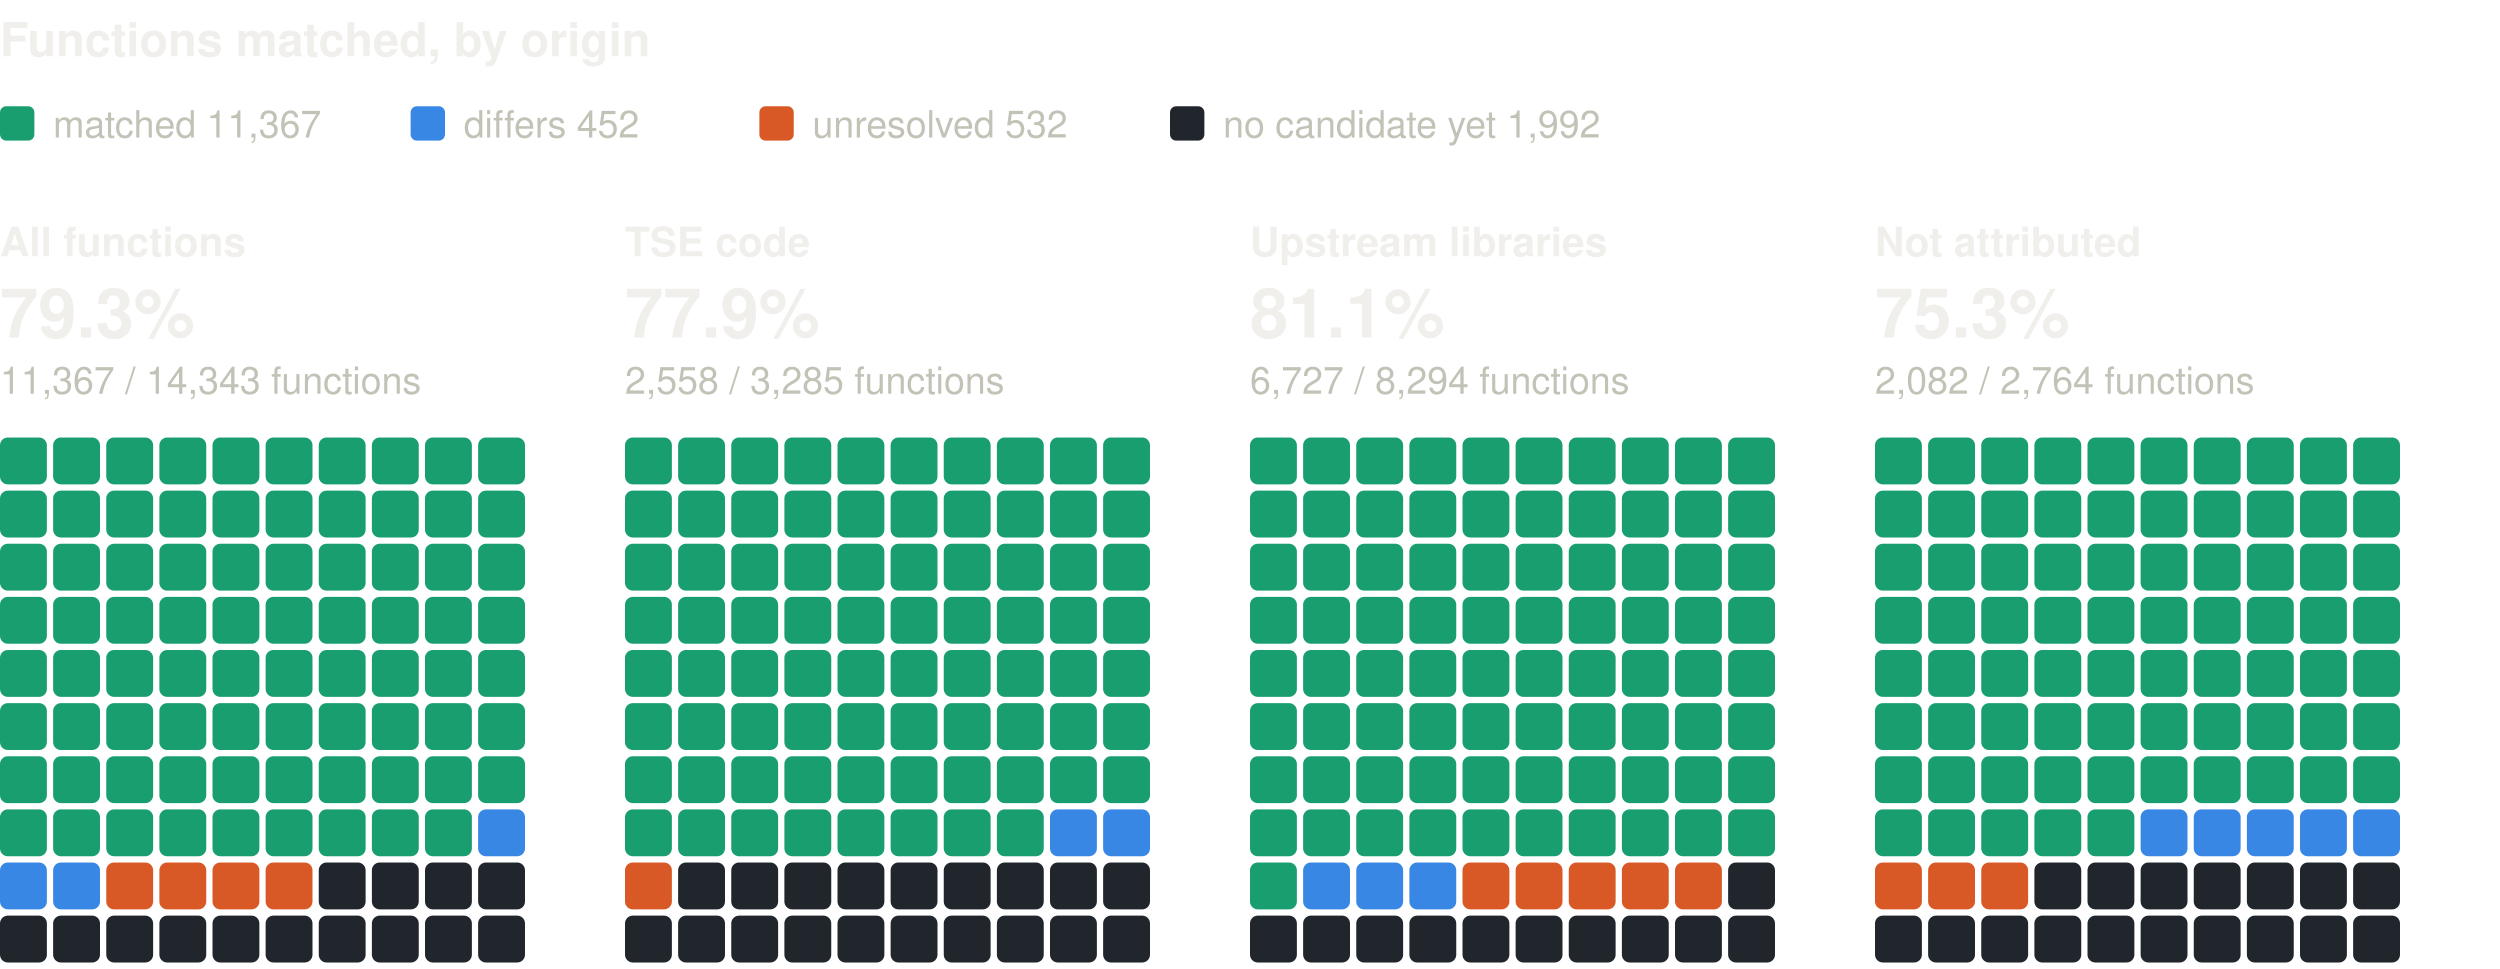
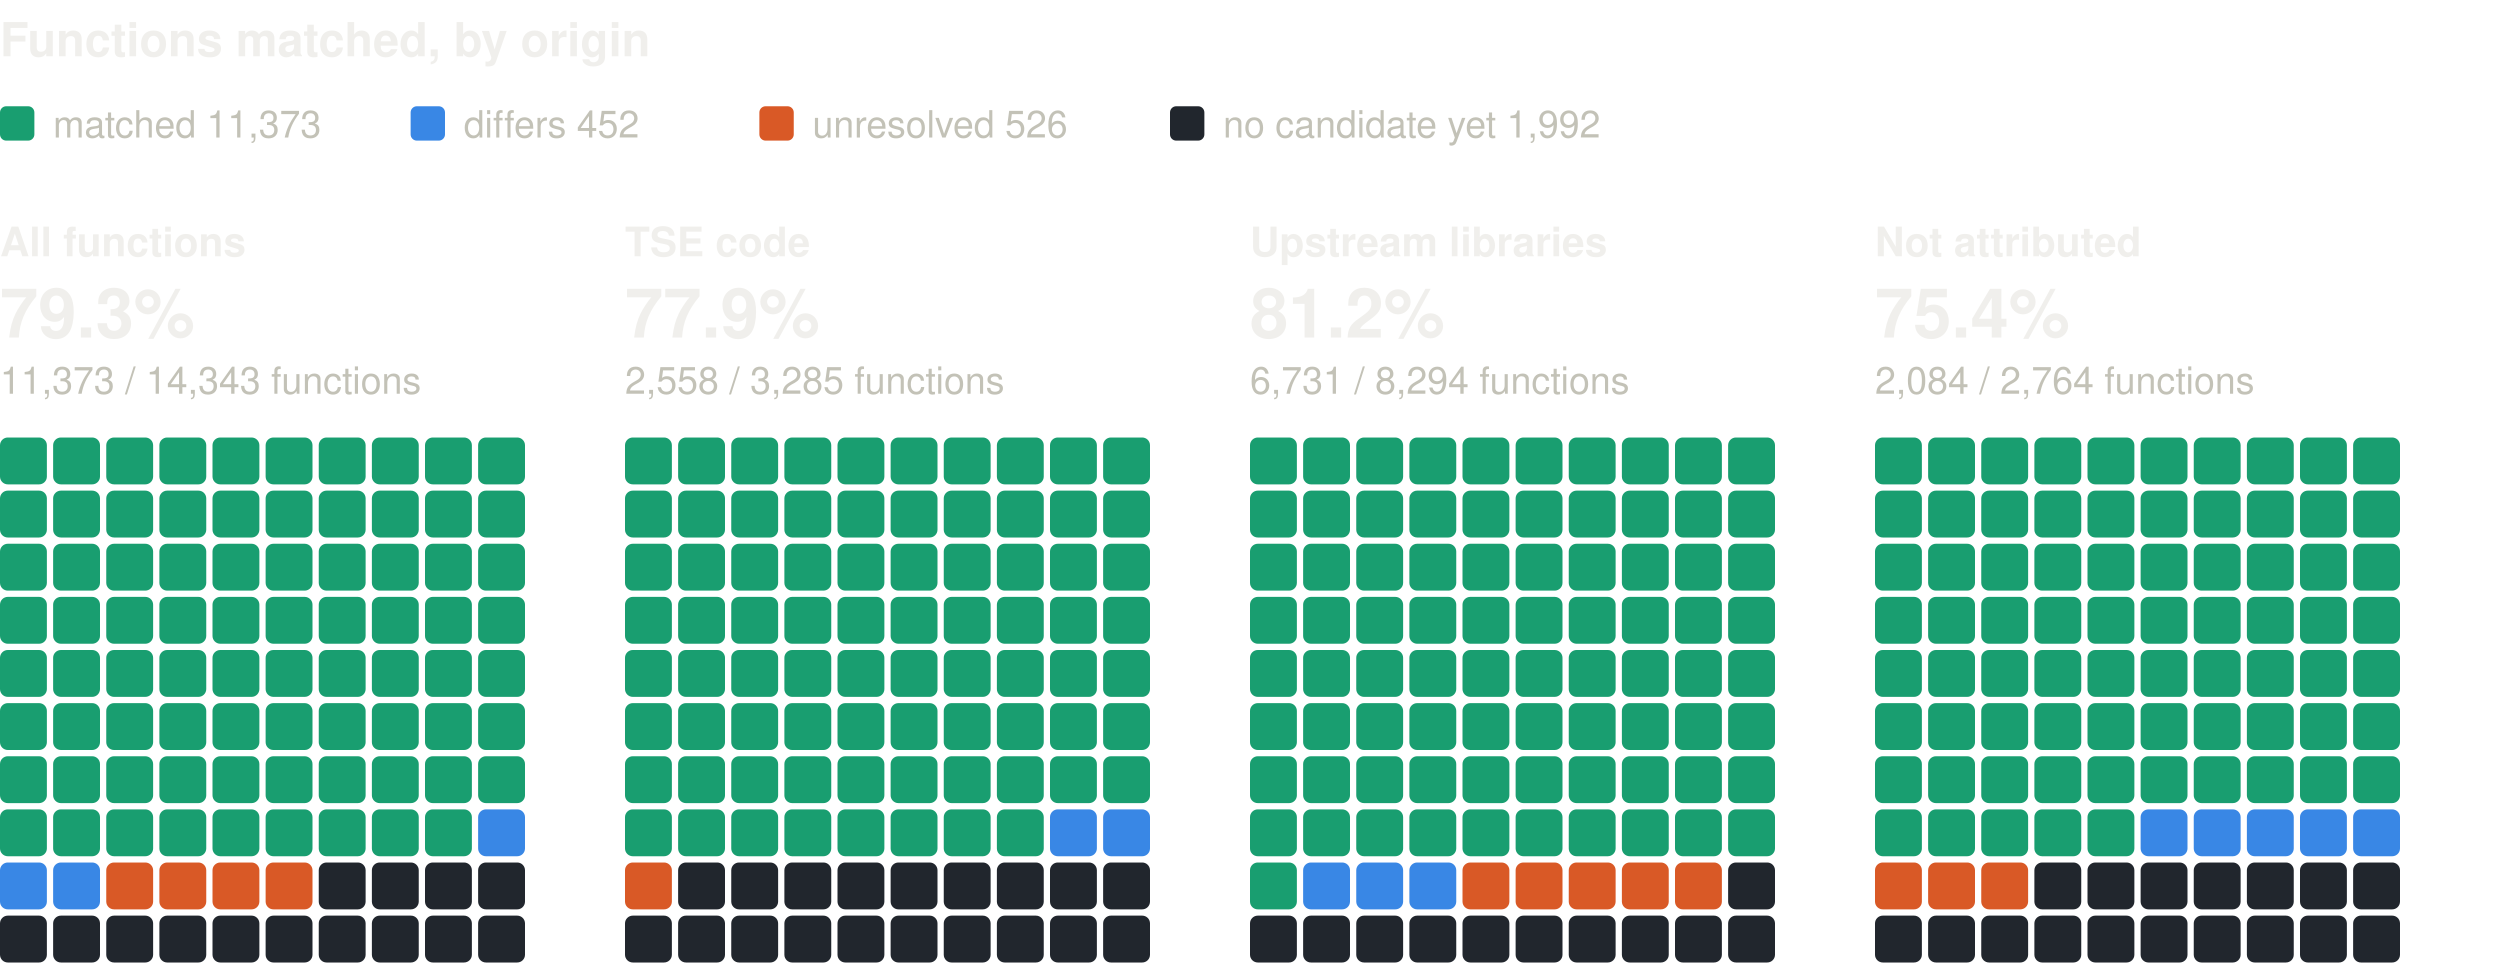
<svg xmlns="http://www.w3.org/2000/svg" width="800" height="310" viewBox="0 0 800 310" role="img" aria-label="Functions matched, by origin: one square per percent, coloured by verdict" font-family="system-ui, -apple-system, 'Segoe UI', Helvetica, Arial, sans-serif">
  <text x="0" y="18" font-size="15" fill="#f0efec" font-weight="600">Functions matched, by origin</text>
  <rect x="0" y="34" width="11" height="11" rx="2" fill="#199e70" />
-   <text x="17" y="44" font-size="12" fill="#c3c2b7">matched 11,367</text>
+   <text x="17" y="44" font-size="12" fill="#c3c2b7">matched 11,373</text>
  <rect x="131.4" y="34" width="11" height="11" rx="2" fill="#3987e5" />
  <text x="148.4" y="44" font-size="12" fill="#c3c2b7">differs 452</text>
  <rect x="243" y="34" width="11" height="11" rx="2" fill="#d95926" />
-   <text x="260" y="44" font-size="12" fill="#c3c2b7">unresolved 532</text>
+   <text x="260" y="44" font-size="12" fill="#c3c2b7">unresolved 526</text>
  <rect x="374.4" y="34" width="11" height="11" rx="2" fill="#21262d" />
  <text x="391.4" y="44" font-size="12" fill="#c3c2b7">no candidate yet 1,992</text>
  <text x="0" y="82" font-size="13" fill="#f0efec" font-weight="600">All functions</text>
  <text x="0" y="108" font-size="22" fill="#f0efec" font-weight="600">79.3%</text>
-   <text x="0" y="126" font-size="12" fill="#c3c2b7">11,367 / 14,343 functions</text>
+   <text x="0" y="126" font-size="12" fill="#c3c2b7">11,373 / 14,343 functions</text>
  <rect x="0" y="140" width="15" height="15" rx="2.5" fill="#199e70" />
  <rect x="17" y="140" width="15" height="15" rx="2.5" fill="#199e70" />
  <rect x="34" y="140" width="15" height="15" rx="2.5" fill="#199e70" />
  <rect x="51" y="140" width="15" height="15" rx="2.5" fill="#199e70" />
  <rect x="68" y="140" width="15" height="15" rx="2.5" fill="#199e70" />
  <rect x="85" y="140" width="15" height="15" rx="2.5" fill="#199e70" />
  <rect x="102" y="140" width="15" height="15" rx="2.5" fill="#199e70" />
  <rect x="119" y="140" width="15" height="15" rx="2.5" fill="#199e70" />
  <rect x="136" y="140" width="15" height="15" rx="2.5" fill="#199e70" />
  <rect x="153" y="140" width="15" height="15" rx="2.5" fill="#199e70" />
  <rect x="0" y="157" width="15" height="15" rx="2.5" fill="#199e70" />
  <rect x="17" y="157" width="15" height="15" rx="2.5" fill="#199e70" />
  <rect x="34" y="157" width="15" height="15" rx="2.5" fill="#199e70" />
  <rect x="51" y="157" width="15" height="15" rx="2.5" fill="#199e70" />
  <rect x="68" y="157" width="15" height="15" rx="2.5" fill="#199e70" />
  <rect x="85" y="157" width="15" height="15" rx="2.5" fill="#199e70" />
  <rect x="102" y="157" width="15" height="15" rx="2.5" fill="#199e70" />
  <rect x="119" y="157" width="15" height="15" rx="2.5" fill="#199e70" />
  <rect x="136" y="157" width="15" height="15" rx="2.5" fill="#199e70" />
  <rect x="153" y="157" width="15" height="15" rx="2.5" fill="#199e70" />
  <rect x="0" y="174" width="15" height="15" rx="2.5" fill="#199e70" />
  <rect x="17" y="174" width="15" height="15" rx="2.5" fill="#199e70" />
  <rect x="34" y="174" width="15" height="15" rx="2.5" fill="#199e70" />
  <rect x="51" y="174" width="15" height="15" rx="2.5" fill="#199e70" />
  <rect x="68" y="174" width="15" height="15" rx="2.5" fill="#199e70" />
  <rect x="85" y="174" width="15" height="15" rx="2.5" fill="#199e70" />
  <rect x="102" y="174" width="15" height="15" rx="2.5" fill="#199e70" />
  <rect x="119" y="174" width="15" height="15" rx="2.5" fill="#199e70" />
  <rect x="136" y="174" width="15" height="15" rx="2.5" fill="#199e70" />
  <rect x="153" y="174" width="15" height="15" rx="2.5" fill="#199e70" />
  <rect x="0" y="191" width="15" height="15" rx="2.5" fill="#199e70" />
  <rect x="17" y="191" width="15" height="15" rx="2.5" fill="#199e70" />
  <rect x="34" y="191" width="15" height="15" rx="2.5" fill="#199e70" />
  <rect x="51" y="191" width="15" height="15" rx="2.5" fill="#199e70" />
  <rect x="68" y="191" width="15" height="15" rx="2.5" fill="#199e70" />
  <rect x="85" y="191" width="15" height="15" rx="2.5" fill="#199e70" />
  <rect x="102" y="191" width="15" height="15" rx="2.5" fill="#199e70" />
  <rect x="119" y="191" width="15" height="15" rx="2.5" fill="#199e70" />
  <rect x="136" y="191" width="15" height="15" rx="2.5" fill="#199e70" />
  <rect x="153" y="191" width="15" height="15" rx="2.5" fill="#199e70" />
  <rect x="0" y="208" width="15" height="15" rx="2.5" fill="#199e70" />
  <rect x="17" y="208" width="15" height="15" rx="2.5" fill="#199e70" />
  <rect x="34" y="208" width="15" height="15" rx="2.5" fill="#199e70" />
  <rect x="51" y="208" width="15" height="15" rx="2.5" fill="#199e70" />
  <rect x="68" y="208" width="15" height="15" rx="2.5" fill="#199e70" />
  <rect x="85" y="208" width="15" height="15" rx="2.5" fill="#199e70" />
  <rect x="102" y="208" width="15" height="15" rx="2.5" fill="#199e70" />
  <rect x="119" y="208" width="15" height="15" rx="2.5" fill="#199e70" />
  <rect x="136" y="208" width="15" height="15" rx="2.5" fill="#199e70" />
  <rect x="153" y="208" width="15" height="15" rx="2.5" fill="#199e70" />
  <rect x="0" y="225" width="15" height="15" rx="2.5" fill="#199e70" />
  <rect x="17" y="225" width="15" height="15" rx="2.5" fill="#199e70" />
  <rect x="34" y="225" width="15" height="15" rx="2.5" fill="#199e70" />
  <rect x="51" y="225" width="15" height="15" rx="2.5" fill="#199e70" />
  <rect x="68" y="225" width="15" height="15" rx="2.5" fill="#199e70" />
  <rect x="85" y="225" width="15" height="15" rx="2.5" fill="#199e70" />
  <rect x="102" y="225" width="15" height="15" rx="2.5" fill="#199e70" />
  <rect x="119" y="225" width="15" height="15" rx="2.5" fill="#199e70" />
  <rect x="136" y="225" width="15" height="15" rx="2.5" fill="#199e70" />
  <rect x="153" y="225" width="15" height="15" rx="2.5" fill="#199e70" />
  <rect x="0" y="242" width="15" height="15" rx="2.5" fill="#199e70" />
  <rect x="17" y="242" width="15" height="15" rx="2.5" fill="#199e70" />
  <rect x="34" y="242" width="15" height="15" rx="2.5" fill="#199e70" />
  <rect x="51" y="242" width="15" height="15" rx="2.5" fill="#199e70" />
  <rect x="68" y="242" width="15" height="15" rx="2.5" fill="#199e70" />
  <rect x="85" y="242" width="15" height="15" rx="2.5" fill="#199e70" />
  <rect x="102" y="242" width="15" height="15" rx="2.5" fill="#199e70" />
  <rect x="119" y="242" width="15" height="15" rx="2.5" fill="#199e70" />
  <rect x="136" y="242" width="15" height="15" rx="2.5" fill="#199e70" />
  <rect x="153" y="242" width="15" height="15" rx="2.5" fill="#199e70" />
  <rect x="0" y="259" width="15" height="15" rx="2.5" fill="#199e70" />
  <rect x="17" y="259" width="15" height="15" rx="2.5" fill="#199e70" />
  <rect x="34" y="259" width="15" height="15" rx="2.5" fill="#199e70" />
  <rect x="51" y="259" width="15" height="15" rx="2.5" fill="#199e70" />
  <rect x="68" y="259" width="15" height="15" rx="2.5" fill="#199e70" />
  <rect x="85" y="259" width="15" height="15" rx="2.5" fill="#199e70" />
  <rect x="102" y="259" width="15" height="15" rx="2.5" fill="#199e70" />
  <rect x="119" y="259" width="15" height="15" rx="2.5" fill="#199e70" />
  <rect x="136" y="259" width="15" height="15" rx="2.5" fill="#199e70" />
  <rect x="153" y="259" width="15" height="15" rx="2.5" fill="#3987e5" />
  <rect x="0" y="276" width="15" height="15" rx="2.5" fill="#3987e5" />
  <rect x="17" y="276" width="15" height="15" rx="2.5" fill="#3987e5" />
  <rect x="34" y="276" width="15" height="15" rx="2.5" fill="#d95926" />
  <rect x="51" y="276" width="15" height="15" rx="2.5" fill="#d95926" />
  <rect x="68" y="276" width="15" height="15" rx="2.5" fill="#d95926" />
  <rect x="85" y="276" width="15" height="15" rx="2.5" fill="#d95926" />
  <rect x="102" y="276" width="15" height="15" rx="2.5" fill="#21262d" />
  <rect x="119" y="276" width="15" height="15" rx="2.5" fill="#21262d" />
  <rect x="136" y="276" width="15" height="15" rx="2.5" fill="#21262d" />
  <rect x="153" y="276" width="15" height="15" rx="2.5" fill="#21262d" />
  <rect x="0" y="293" width="15" height="15" rx="2.5" fill="#21262d" />
  <rect x="17" y="293" width="15" height="15" rx="2.5" fill="#21262d" />
  <rect x="34" y="293" width="15" height="15" rx="2.5" fill="#21262d" />
  <rect x="51" y="293" width="15" height="15" rx="2.5" fill="#21262d" />
  <rect x="68" y="293" width="15" height="15" rx="2.5" fill="#21262d" />
  <rect x="85" y="293" width="15" height="15" rx="2.5" fill="#21262d" />
  <rect x="102" y="293" width="15" height="15" rx="2.5" fill="#21262d" />
  <rect x="119" y="293" width="15" height="15" rx="2.5" fill="#21262d" />
  <rect x="136" y="293" width="15" height="15" rx="2.5" fill="#21262d" />
  <rect x="153" y="293" width="15" height="15" rx="2.5" fill="#21262d" />
  <text x="200" y="82" font-size="13" fill="#f0efec" font-weight="600">TSE code</text>
  <text x="200" y="108" font-size="22" fill="#f0efec" font-weight="600">77.9%</text>
  <text x="200" y="126" font-size="12" fill="#c3c2b7">2,558 / 3,285 functions</text>
  <rect x="200" y="140" width="15" height="15" rx="2.5" fill="#199e70" />
  <rect x="217" y="140" width="15" height="15" rx="2.5" fill="#199e70" />
  <rect x="234" y="140" width="15" height="15" rx="2.5" fill="#199e70" />
  <rect x="251" y="140" width="15" height="15" rx="2.5" fill="#199e70" />
  <rect x="268" y="140" width="15" height="15" rx="2.5" fill="#199e70" />
  <rect x="285" y="140" width="15" height="15" rx="2.5" fill="#199e70" />
  <rect x="302" y="140" width="15" height="15" rx="2.5" fill="#199e70" />
  <rect x="319" y="140" width="15" height="15" rx="2.5" fill="#199e70" />
  <rect x="336" y="140" width="15" height="15" rx="2.5" fill="#199e70" />
  <rect x="353" y="140" width="15" height="15" rx="2.5" fill="#199e70" />
  <rect x="200" y="157" width="15" height="15" rx="2.5" fill="#199e70" />
  <rect x="217" y="157" width="15" height="15" rx="2.5" fill="#199e70" />
  <rect x="234" y="157" width="15" height="15" rx="2.5" fill="#199e70" />
  <rect x="251" y="157" width="15" height="15" rx="2.5" fill="#199e70" />
  <rect x="268" y="157" width="15" height="15" rx="2.5" fill="#199e70" />
  <rect x="285" y="157" width="15" height="15" rx="2.5" fill="#199e70" />
  <rect x="302" y="157" width="15" height="15" rx="2.5" fill="#199e70" />
  <rect x="319" y="157" width="15" height="15" rx="2.5" fill="#199e70" />
  <rect x="336" y="157" width="15" height="15" rx="2.5" fill="#199e70" />
  <rect x="353" y="157" width="15" height="15" rx="2.5" fill="#199e70" />
  <rect x="200" y="174" width="15" height="15" rx="2.5" fill="#199e70" />
  <rect x="217" y="174" width="15" height="15" rx="2.5" fill="#199e70" />
  <rect x="234" y="174" width="15" height="15" rx="2.5" fill="#199e70" />
  <rect x="251" y="174" width="15" height="15" rx="2.5" fill="#199e70" />
  <rect x="268" y="174" width="15" height="15" rx="2.5" fill="#199e70" />
  <rect x="285" y="174" width="15" height="15" rx="2.5" fill="#199e70" />
  <rect x="302" y="174" width="15" height="15" rx="2.5" fill="#199e70" />
  <rect x="319" y="174" width="15" height="15" rx="2.5" fill="#199e70" />
  <rect x="336" y="174" width="15" height="15" rx="2.5" fill="#199e70" />
  <rect x="353" y="174" width="15" height="15" rx="2.5" fill="#199e70" />
  <rect x="200" y="191" width="15" height="15" rx="2.5" fill="#199e70" />
  <rect x="217" y="191" width="15" height="15" rx="2.5" fill="#199e70" />
  <rect x="234" y="191" width="15" height="15" rx="2.5" fill="#199e70" />
  <rect x="251" y="191" width="15" height="15" rx="2.5" fill="#199e70" />
  <rect x="268" y="191" width="15" height="15" rx="2.5" fill="#199e70" />
  <rect x="285" y="191" width="15" height="15" rx="2.5" fill="#199e70" />
  <rect x="302" y="191" width="15" height="15" rx="2.5" fill="#199e70" />
  <rect x="319" y="191" width="15" height="15" rx="2.5" fill="#199e70" />
  <rect x="336" y="191" width="15" height="15" rx="2.5" fill="#199e70" />
  <rect x="353" y="191" width="15" height="15" rx="2.5" fill="#199e70" />
  <rect x="200" y="208" width="15" height="15" rx="2.5" fill="#199e70" />
  <rect x="217" y="208" width="15" height="15" rx="2.5" fill="#199e70" />
  <rect x="234" y="208" width="15" height="15" rx="2.5" fill="#199e70" />
  <rect x="251" y="208" width="15" height="15" rx="2.5" fill="#199e70" />
  <rect x="268" y="208" width="15" height="15" rx="2.5" fill="#199e70" />
  <rect x="285" y="208" width="15" height="15" rx="2.5" fill="#199e70" />
  <rect x="302" y="208" width="15" height="15" rx="2.5" fill="#199e70" />
  <rect x="319" y="208" width="15" height="15" rx="2.5" fill="#199e70" />
  <rect x="336" y="208" width="15" height="15" rx="2.5" fill="#199e70" />
  <rect x="353" y="208" width="15" height="15" rx="2.5" fill="#199e70" />
  <rect x="200" y="225" width="15" height="15" rx="2.5" fill="#199e70" />
  <rect x="217" y="225" width="15" height="15" rx="2.5" fill="#199e70" />
  <rect x="234" y="225" width="15" height="15" rx="2.5" fill="#199e70" />
  <rect x="251" y="225" width="15" height="15" rx="2.5" fill="#199e70" />
  <rect x="268" y="225" width="15" height="15" rx="2.5" fill="#199e70" />
  <rect x="285" y="225" width="15" height="15" rx="2.5" fill="#199e70" />
  <rect x="302" y="225" width="15" height="15" rx="2.5" fill="#199e70" />
  <rect x="319" y="225" width="15" height="15" rx="2.5" fill="#199e70" />
  <rect x="336" y="225" width="15" height="15" rx="2.5" fill="#199e70" />
  <rect x="353" y="225" width="15" height="15" rx="2.5" fill="#199e70" />
  <rect x="200" y="242" width="15" height="15" rx="2.5" fill="#199e70" />
  <rect x="217" y="242" width="15" height="15" rx="2.5" fill="#199e70" />
  <rect x="234" y="242" width="15" height="15" rx="2.5" fill="#199e70" />
  <rect x="251" y="242" width="15" height="15" rx="2.5" fill="#199e70" />
  <rect x="268" y="242" width="15" height="15" rx="2.5" fill="#199e70" />
  <rect x="285" y="242" width="15" height="15" rx="2.5" fill="#199e70" />
  <rect x="302" y="242" width="15" height="15" rx="2.5" fill="#199e70" />
  <rect x="319" y="242" width="15" height="15" rx="2.5" fill="#199e70" />
  <rect x="336" y="242" width="15" height="15" rx="2.5" fill="#199e70" />
  <rect x="353" y="242" width="15" height="15" rx="2.5" fill="#199e70" />
  <rect x="200" y="259" width="15" height="15" rx="2.5" fill="#199e70" />
  <rect x="217" y="259" width="15" height="15" rx="2.5" fill="#199e70" />
  <rect x="234" y="259" width="15" height="15" rx="2.5" fill="#199e70" />
  <rect x="251" y="259" width="15" height="15" rx="2.5" fill="#199e70" />
  <rect x="268" y="259" width="15" height="15" rx="2.5" fill="#199e70" />
  <rect x="285" y="259" width="15" height="15" rx="2.5" fill="#199e70" />
  <rect x="302" y="259" width="15" height="15" rx="2.5" fill="#199e70" />
  <rect x="319" y="259" width="15" height="15" rx="2.5" fill="#199e70" />
  <rect x="336" y="259" width="15" height="15" rx="2.5" fill="#3987e5" />
  <rect x="353" y="259" width="15" height="15" rx="2.5" fill="#3987e5" />
  <rect x="200" y="276" width="15" height="15" rx="2.5" fill="#d95926" />
  <rect x="217" y="276" width="15" height="15" rx="2.5" fill="#21262d" />
  <rect x="234" y="276" width="15" height="15" rx="2.5" fill="#21262d" />
  <rect x="251" y="276" width="15" height="15" rx="2.5" fill="#21262d" />
  <rect x="268" y="276" width="15" height="15" rx="2.5" fill="#21262d" />
  <rect x="285" y="276" width="15" height="15" rx="2.5" fill="#21262d" />
  <rect x="302" y="276" width="15" height="15" rx="2.5" fill="#21262d" />
  <rect x="319" y="276" width="15" height="15" rx="2.5" fill="#21262d" />
  <rect x="336" y="276" width="15" height="15" rx="2.5" fill="#21262d" />
  <rect x="353" y="276" width="15" height="15" rx="2.5" fill="#21262d" />
  <rect x="200" y="293" width="15" height="15" rx="2.5" fill="#21262d" />
  <rect x="217" y="293" width="15" height="15" rx="2.5" fill="#21262d" />
  <rect x="234" y="293" width="15" height="15" rx="2.5" fill="#21262d" />
  <rect x="251" y="293" width="15" height="15" rx="2.5" fill="#21262d" />
  <rect x="268" y="293" width="15" height="15" rx="2.5" fill="#21262d" />
  <rect x="285" y="293" width="15" height="15" rx="2.5" fill="#21262d" />
  <rect x="302" y="293" width="15" height="15" rx="2.5" fill="#21262d" />
  <rect x="319" y="293" width="15" height="15" rx="2.5" fill="#21262d" />
  <rect x="336" y="293" width="15" height="15" rx="2.5" fill="#21262d" />
  <rect x="353" y="293" width="15" height="15" rx="2.5" fill="#21262d" />
  <text x="400" y="82" font-size="13" fill="#f0efec" font-weight="600">Upstream libraries</text>
-   <text x="400" y="108" font-size="22" fill="#f0efec" font-weight="600">81.1%</text>
-   <text x="400" y="126" font-size="12" fill="#c3c2b7">6,727 / 8,294 functions</text>
+   <text x="400" y="108" font-size="22" fill="#f0efec" font-weight="600">81.2%</text>
+   <text x="400" y="126" font-size="12" fill="#c3c2b7">6,731 / 8,294 functions</text>
  <rect x="400" y="140" width="15" height="15" rx="2.5" fill="#199e70" />
  <rect x="417" y="140" width="15" height="15" rx="2.5" fill="#199e70" />
  <rect x="434" y="140" width="15" height="15" rx="2.5" fill="#199e70" />
  <rect x="451" y="140" width="15" height="15" rx="2.5" fill="#199e70" />
  <rect x="468" y="140" width="15" height="15" rx="2.5" fill="#199e70" />
  <rect x="485" y="140" width="15" height="15" rx="2.5" fill="#199e70" />
  <rect x="502" y="140" width="15" height="15" rx="2.5" fill="#199e70" />
  <rect x="519" y="140" width="15" height="15" rx="2.5" fill="#199e70" />
  <rect x="536" y="140" width="15" height="15" rx="2.5" fill="#199e70" />
  <rect x="553" y="140" width="15" height="15" rx="2.5" fill="#199e70" />
  <rect x="400" y="157" width="15" height="15" rx="2.5" fill="#199e70" />
  <rect x="417" y="157" width="15" height="15" rx="2.5" fill="#199e70" />
  <rect x="434" y="157" width="15" height="15" rx="2.5" fill="#199e70" />
  <rect x="451" y="157" width="15" height="15" rx="2.5" fill="#199e70" />
  <rect x="468" y="157" width="15" height="15" rx="2.5" fill="#199e70" />
  <rect x="485" y="157" width="15" height="15" rx="2.5" fill="#199e70" />
  <rect x="502" y="157" width="15" height="15" rx="2.5" fill="#199e70" />
  <rect x="519" y="157" width="15" height="15" rx="2.5" fill="#199e70" />
  <rect x="536" y="157" width="15" height="15" rx="2.5" fill="#199e70" />
  <rect x="553" y="157" width="15" height="15" rx="2.5" fill="#199e70" />
  <rect x="400" y="174" width="15" height="15" rx="2.5" fill="#199e70" />
  <rect x="417" y="174" width="15" height="15" rx="2.5" fill="#199e70" />
  <rect x="434" y="174" width="15" height="15" rx="2.5" fill="#199e70" />
  <rect x="451" y="174" width="15" height="15" rx="2.5" fill="#199e70" />
  <rect x="468" y="174" width="15" height="15" rx="2.5" fill="#199e70" />
  <rect x="485" y="174" width="15" height="15" rx="2.5" fill="#199e70" />
  <rect x="502" y="174" width="15" height="15" rx="2.5" fill="#199e70" />
  <rect x="519" y="174" width="15" height="15" rx="2.5" fill="#199e70" />
  <rect x="536" y="174" width="15" height="15" rx="2.5" fill="#199e70" />
  <rect x="553" y="174" width="15" height="15" rx="2.5" fill="#199e70" />
  <rect x="400" y="191" width="15" height="15" rx="2.5" fill="#199e70" />
  <rect x="417" y="191" width="15" height="15" rx="2.5" fill="#199e70" />
  <rect x="434" y="191" width="15" height="15" rx="2.5" fill="#199e70" />
  <rect x="451" y="191" width="15" height="15" rx="2.5" fill="#199e70" />
  <rect x="468" y="191" width="15" height="15" rx="2.5" fill="#199e70" />
  <rect x="485" y="191" width="15" height="15" rx="2.5" fill="#199e70" />
  <rect x="502" y="191" width="15" height="15" rx="2.5" fill="#199e70" />
  <rect x="519" y="191" width="15" height="15" rx="2.5" fill="#199e70" />
  <rect x="536" y="191" width="15" height="15" rx="2.5" fill="#199e70" />
  <rect x="553" y="191" width="15" height="15" rx="2.5" fill="#199e70" />
  <rect x="400" y="208" width="15" height="15" rx="2.5" fill="#199e70" />
  <rect x="417" y="208" width="15" height="15" rx="2.5" fill="#199e70" />
  <rect x="434" y="208" width="15" height="15" rx="2.5" fill="#199e70" />
  <rect x="451" y="208" width="15" height="15" rx="2.5" fill="#199e70" />
  <rect x="468" y="208" width="15" height="15" rx="2.5" fill="#199e70" />
  <rect x="485" y="208" width="15" height="15" rx="2.5" fill="#199e70" />
  <rect x="502" y="208" width="15" height="15" rx="2.5" fill="#199e70" />
  <rect x="519" y="208" width="15" height="15" rx="2.5" fill="#199e70" />
  <rect x="536" y="208" width="15" height="15" rx="2.5" fill="#199e70" />
  <rect x="553" y="208" width="15" height="15" rx="2.5" fill="#199e70" />
  <rect x="400" y="225" width="15" height="15" rx="2.5" fill="#199e70" />
  <rect x="417" y="225" width="15" height="15" rx="2.5" fill="#199e70" />
  <rect x="434" y="225" width="15" height="15" rx="2.5" fill="#199e70" />
  <rect x="451" y="225" width="15" height="15" rx="2.5" fill="#199e70" />
  <rect x="468" y="225" width="15" height="15" rx="2.5" fill="#199e70" />
  <rect x="485" y="225" width="15" height="15" rx="2.5" fill="#199e70" />
  <rect x="502" y="225" width="15" height="15" rx="2.5" fill="#199e70" />
  <rect x="519" y="225" width="15" height="15" rx="2.5" fill="#199e70" />
  <rect x="536" y="225" width="15" height="15" rx="2.5" fill="#199e70" />
  <rect x="553" y="225" width="15" height="15" rx="2.5" fill="#199e70" />
  <rect x="400" y="242" width="15" height="15" rx="2.5" fill="#199e70" />
  <rect x="417" y="242" width="15" height="15" rx="2.5" fill="#199e70" />
  <rect x="434" y="242" width="15" height="15" rx="2.5" fill="#199e70" />
  <rect x="451" y="242" width="15" height="15" rx="2.5" fill="#199e70" />
  <rect x="468" y="242" width="15" height="15" rx="2.5" fill="#199e70" />
  <rect x="485" y="242" width="15" height="15" rx="2.5" fill="#199e70" />
  <rect x="502" y="242" width="15" height="15" rx="2.5" fill="#199e70" />
  <rect x="519" y="242" width="15" height="15" rx="2.5" fill="#199e70" />
  <rect x="536" y="242" width="15" height="15" rx="2.5" fill="#199e70" />
  <rect x="553" y="242" width="15" height="15" rx="2.5" fill="#199e70" />
  <rect x="400" y="259" width="15" height="15" rx="2.5" fill="#199e70" />
  <rect x="417" y="259" width="15" height="15" rx="2.5" fill="#199e70" />
  <rect x="434" y="259" width="15" height="15" rx="2.5" fill="#199e70" />
  <rect x="451" y="259" width="15" height="15" rx="2.5" fill="#199e70" />
  <rect x="468" y="259" width="15" height="15" rx="2.5" fill="#199e70" />
  <rect x="485" y="259" width="15" height="15" rx="2.5" fill="#199e70" />
  <rect x="502" y="259" width="15" height="15" rx="2.5" fill="#199e70" />
  <rect x="519" y="259" width="15" height="15" rx="2.5" fill="#199e70" />
  <rect x="536" y="259" width="15" height="15" rx="2.5" fill="#199e70" />
  <rect x="553" y="259" width="15" height="15" rx="2.5" fill="#199e70" />
  <rect x="400" y="276" width="15" height="15" rx="2.5" fill="#199e70" />
  <rect x="417" y="276" width="15" height="15" rx="2.5" fill="#3987e5" />
  <rect x="434" y="276" width="15" height="15" rx="2.5" fill="#3987e5" />
  <rect x="451" y="276" width="15" height="15" rx="2.5" fill="#3987e5" />
  <rect x="468" y="276" width="15" height="15" rx="2.5" fill="#d95926" />
  <rect x="485" y="276" width="15" height="15" rx="2.5" fill="#d95926" />
  <rect x="502" y="276" width="15" height="15" rx="2.5" fill="#d95926" />
  <rect x="519" y="276" width="15" height="15" rx="2.5" fill="#d95926" />
  <rect x="536" y="276" width="15" height="15" rx="2.5" fill="#d95926" />
  <rect x="553" y="276" width="15" height="15" rx="2.5" fill="#21262d" />
  <rect x="400" y="293" width="15" height="15" rx="2.5" fill="#21262d" />
  <rect x="417" y="293" width="15" height="15" rx="2.5" fill="#21262d" />
  <rect x="434" y="293" width="15" height="15" rx="2.5" fill="#21262d" />
  <rect x="451" y="293" width="15" height="15" rx="2.5" fill="#21262d" />
  <rect x="468" y="293" width="15" height="15" rx="2.5" fill="#21262d" />
  <rect x="485" y="293" width="15" height="15" rx="2.5" fill="#21262d" />
  <rect x="502" y="293" width="15" height="15" rx="2.5" fill="#21262d" />
  <rect x="519" y="293" width="15" height="15" rx="2.5" fill="#21262d" />
  <rect x="536" y="293" width="15" height="15" rx="2.5" fill="#21262d" />
  <rect x="553" y="293" width="15" height="15" rx="2.5" fill="#21262d" />
  <text x="600" y="82" font-size="13" fill="#f0efec" font-weight="600">Not attributed</text>
-   <text x="600" y="108" font-size="22" fill="#f0efec" font-weight="600">75.3%</text>
-   <text x="600" y="126" font-size="12" fill="#c3c2b7">2,082 / 2,764 functions</text>
+   <text x="600" y="108" font-size="22" fill="#f0efec" font-weight="600">75.4%</text>
+   <text x="600" y="126" font-size="12" fill="#c3c2b7">2,084 / 2,764 functions</text>
  <rect x="600" y="140" width="15" height="15" rx="2.5" fill="#199e70" />
  <rect x="617" y="140" width="15" height="15" rx="2.5" fill="#199e70" />
  <rect x="634" y="140" width="15" height="15" rx="2.5" fill="#199e70" />
  <rect x="651" y="140" width="15" height="15" rx="2.5" fill="#199e70" />
  <rect x="668" y="140" width="15" height="15" rx="2.5" fill="#199e70" />
  <rect x="685" y="140" width="15" height="15" rx="2.5" fill="#199e70" />
  <rect x="702" y="140" width="15" height="15" rx="2.5" fill="#199e70" />
  <rect x="719" y="140" width="15" height="15" rx="2.5" fill="#199e70" />
  <rect x="736" y="140" width="15" height="15" rx="2.5" fill="#199e70" />
  <rect x="753" y="140" width="15" height="15" rx="2.5" fill="#199e70" />
  <rect x="600" y="157" width="15" height="15" rx="2.5" fill="#199e70" />
  <rect x="617" y="157" width="15" height="15" rx="2.5" fill="#199e70" />
  <rect x="634" y="157" width="15" height="15" rx="2.5" fill="#199e70" />
  <rect x="651" y="157" width="15" height="15" rx="2.5" fill="#199e70" />
  <rect x="668" y="157" width="15" height="15" rx="2.5" fill="#199e70" />
  <rect x="685" y="157" width="15" height="15" rx="2.5" fill="#199e70" />
  <rect x="702" y="157" width="15" height="15" rx="2.5" fill="#199e70" />
  <rect x="719" y="157" width="15" height="15" rx="2.5" fill="#199e70" />
  <rect x="736" y="157" width="15" height="15" rx="2.5" fill="#199e70" />
  <rect x="753" y="157" width="15" height="15" rx="2.5" fill="#199e70" />
  <rect x="600" y="174" width="15" height="15" rx="2.5" fill="#199e70" />
  <rect x="617" y="174" width="15" height="15" rx="2.5" fill="#199e70" />
  <rect x="634" y="174" width="15" height="15" rx="2.5" fill="#199e70" />
  <rect x="651" y="174" width="15" height="15" rx="2.5" fill="#199e70" />
  <rect x="668" y="174" width="15" height="15" rx="2.5" fill="#199e70" />
  <rect x="685" y="174" width="15" height="15" rx="2.5" fill="#199e70" />
  <rect x="702" y="174" width="15" height="15" rx="2.5" fill="#199e70" />
  <rect x="719" y="174" width="15" height="15" rx="2.5" fill="#199e70" />
  <rect x="736" y="174" width="15" height="15" rx="2.5" fill="#199e70" />
  <rect x="753" y="174" width="15" height="15" rx="2.5" fill="#199e70" />
  <rect x="600" y="191" width="15" height="15" rx="2.5" fill="#199e70" />
  <rect x="617" y="191" width="15" height="15" rx="2.5" fill="#199e70" />
  <rect x="634" y="191" width="15" height="15" rx="2.5" fill="#199e70" />
  <rect x="651" y="191" width="15" height="15" rx="2.5" fill="#199e70" />
  <rect x="668" y="191" width="15" height="15" rx="2.5" fill="#199e70" />
  <rect x="685" y="191" width="15" height="15" rx="2.5" fill="#199e70" />
  <rect x="702" y="191" width="15" height="15" rx="2.5" fill="#199e70" />
  <rect x="719" y="191" width="15" height="15" rx="2.5" fill="#199e70" />
  <rect x="736" y="191" width="15" height="15" rx="2.5" fill="#199e70" />
  <rect x="753" y="191" width="15" height="15" rx="2.5" fill="#199e70" />
  <rect x="600" y="208" width="15" height="15" rx="2.5" fill="#199e70" />
  <rect x="617" y="208" width="15" height="15" rx="2.5" fill="#199e70" />
  <rect x="634" y="208" width="15" height="15" rx="2.5" fill="#199e70" />
  <rect x="651" y="208" width="15" height="15" rx="2.5" fill="#199e70" />
  <rect x="668" y="208" width="15" height="15" rx="2.5" fill="#199e70" />
  <rect x="685" y="208" width="15" height="15" rx="2.5" fill="#199e70" />
  <rect x="702" y="208" width="15" height="15" rx="2.5" fill="#199e70" />
  <rect x="719" y="208" width="15" height="15" rx="2.5" fill="#199e70" />
  <rect x="736" y="208" width="15" height="15" rx="2.5" fill="#199e70" />
  <rect x="753" y="208" width="15" height="15" rx="2.5" fill="#199e70" />
  <rect x="600" y="225" width="15" height="15" rx="2.5" fill="#199e70" />
  <rect x="617" y="225" width="15" height="15" rx="2.5" fill="#199e70" />
  <rect x="634" y="225" width="15" height="15" rx="2.5" fill="#199e70" />
  <rect x="651" y="225" width="15" height="15" rx="2.5" fill="#199e70" />
  <rect x="668" y="225" width="15" height="15" rx="2.5" fill="#199e70" />
  <rect x="685" y="225" width="15" height="15" rx="2.5" fill="#199e70" />
  <rect x="702" y="225" width="15" height="15" rx="2.5" fill="#199e70" />
  <rect x="719" y="225" width="15" height="15" rx="2.5" fill="#199e70" />
  <rect x="736" y="225" width="15" height="15" rx="2.5" fill="#199e70" />
  <rect x="753" y="225" width="15" height="15" rx="2.5" fill="#199e70" />
  <rect x="600" y="242" width="15" height="15" rx="2.5" fill="#199e70" />
  <rect x="617" y="242" width="15" height="15" rx="2.5" fill="#199e70" />
  <rect x="634" y="242" width="15" height="15" rx="2.5" fill="#199e70" />
  <rect x="651" y="242" width="15" height="15" rx="2.5" fill="#199e70" />
  <rect x="668" y="242" width="15" height="15" rx="2.5" fill="#199e70" />
  <rect x="685" y="242" width="15" height="15" rx="2.5" fill="#199e70" />
  <rect x="702" y="242" width="15" height="15" rx="2.5" fill="#199e70" />
  <rect x="719" y="242" width="15" height="15" rx="2.5" fill="#199e70" />
  <rect x="736" y="242" width="15" height="15" rx="2.5" fill="#199e70" />
  <rect x="753" y="242" width="15" height="15" rx="2.5" fill="#199e70" />
  <rect x="600" y="259" width="15" height="15" rx="2.5" fill="#199e70" />
  <rect x="617" y="259" width="15" height="15" rx="2.5" fill="#199e70" />
  <rect x="634" y="259" width="15" height="15" rx="2.5" fill="#199e70" />
  <rect x="651" y="259" width="15" height="15" rx="2.5" fill="#199e70" />
  <rect x="668" y="259" width="15" height="15" rx="2.5" fill="#199e70" />
  <rect x="685" y="259" width="15" height="15" rx="2.5" fill="#3987e5" />
  <rect x="702" y="259" width="15" height="15" rx="2.5" fill="#3987e5" />
  <rect x="719" y="259" width="15" height="15" rx="2.5" fill="#3987e5" />
  <rect x="736" y="259" width="15" height="15" rx="2.5" fill="#3987e5" />
  <rect x="753" y="259" width="15" height="15" rx="2.5" fill="#3987e5" />
  <rect x="600" y="276" width="15" height="15" rx="2.5" fill="#d95926" />
  <rect x="617" y="276" width="15" height="15" rx="2.5" fill="#d95926" />
  <rect x="634" y="276" width="15" height="15" rx="2.5" fill="#d95926" />
  <rect x="651" y="276" width="15" height="15" rx="2.5" fill="#21262d" />
  <rect x="668" y="276" width="15" height="15" rx="2.5" fill="#21262d" />
  <rect x="685" y="276" width="15" height="15" rx="2.5" fill="#21262d" />
  <rect x="702" y="276" width="15" height="15" rx="2.5" fill="#21262d" />
  <rect x="719" y="276" width="15" height="15" rx="2.5" fill="#21262d" />
  <rect x="736" y="276" width="15" height="15" rx="2.5" fill="#21262d" />
  <rect x="753" y="276" width="15" height="15" rx="2.5" fill="#21262d" />
  <rect x="600" y="293" width="15" height="15" rx="2.5" fill="#21262d" />
  <rect x="617" y="293" width="15" height="15" rx="2.5" fill="#21262d" />
  <rect x="634" y="293" width="15" height="15" rx="2.5" fill="#21262d" />
  <rect x="651" y="293" width="15" height="15" rx="2.5" fill="#21262d" />
  <rect x="668" y="293" width="15" height="15" rx="2.5" fill="#21262d" />
  <rect x="685" y="293" width="15" height="15" rx="2.5" fill="#21262d" />
  <rect x="702" y="293" width="15" height="15" rx="2.5" fill="#21262d" />
  <rect x="719" y="293" width="15" height="15" rx="2.5" fill="#21262d" />
  <rect x="736" y="293" width="15" height="15" rx="2.5" fill="#21262d" />
  <rect x="753" y="293" width="15" height="15" rx="2.5" fill="#21262d" />
</svg>
